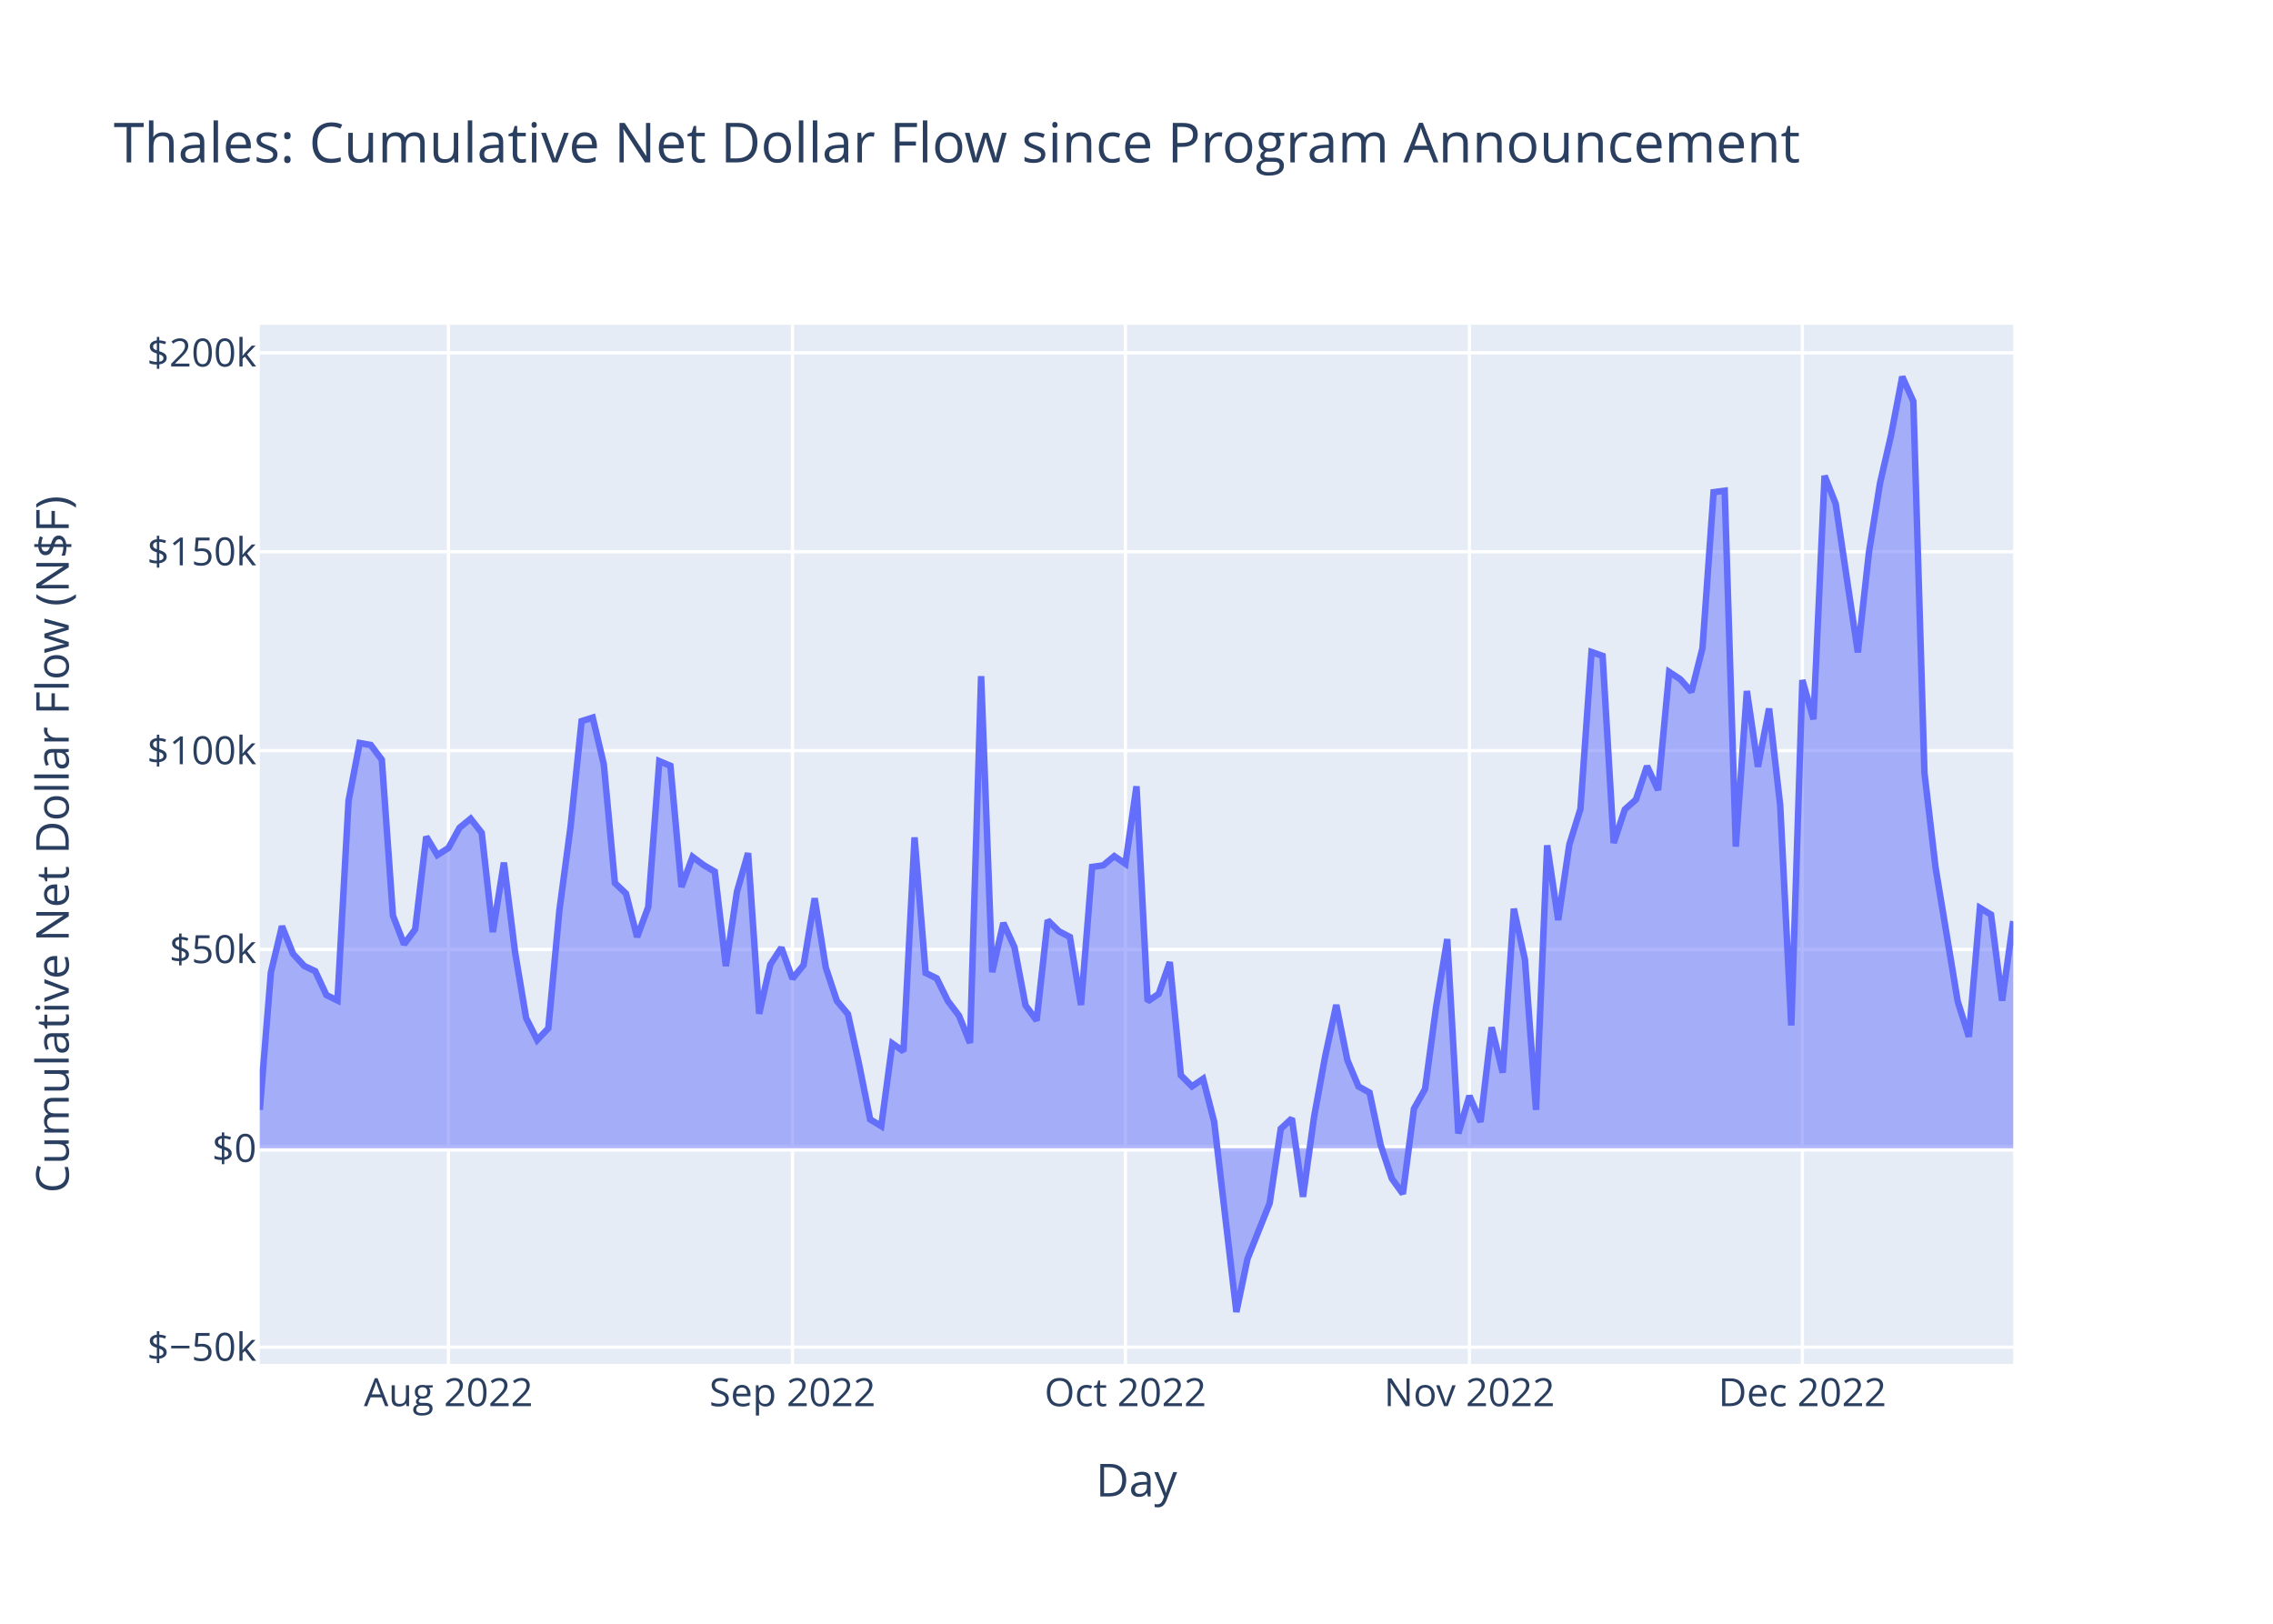
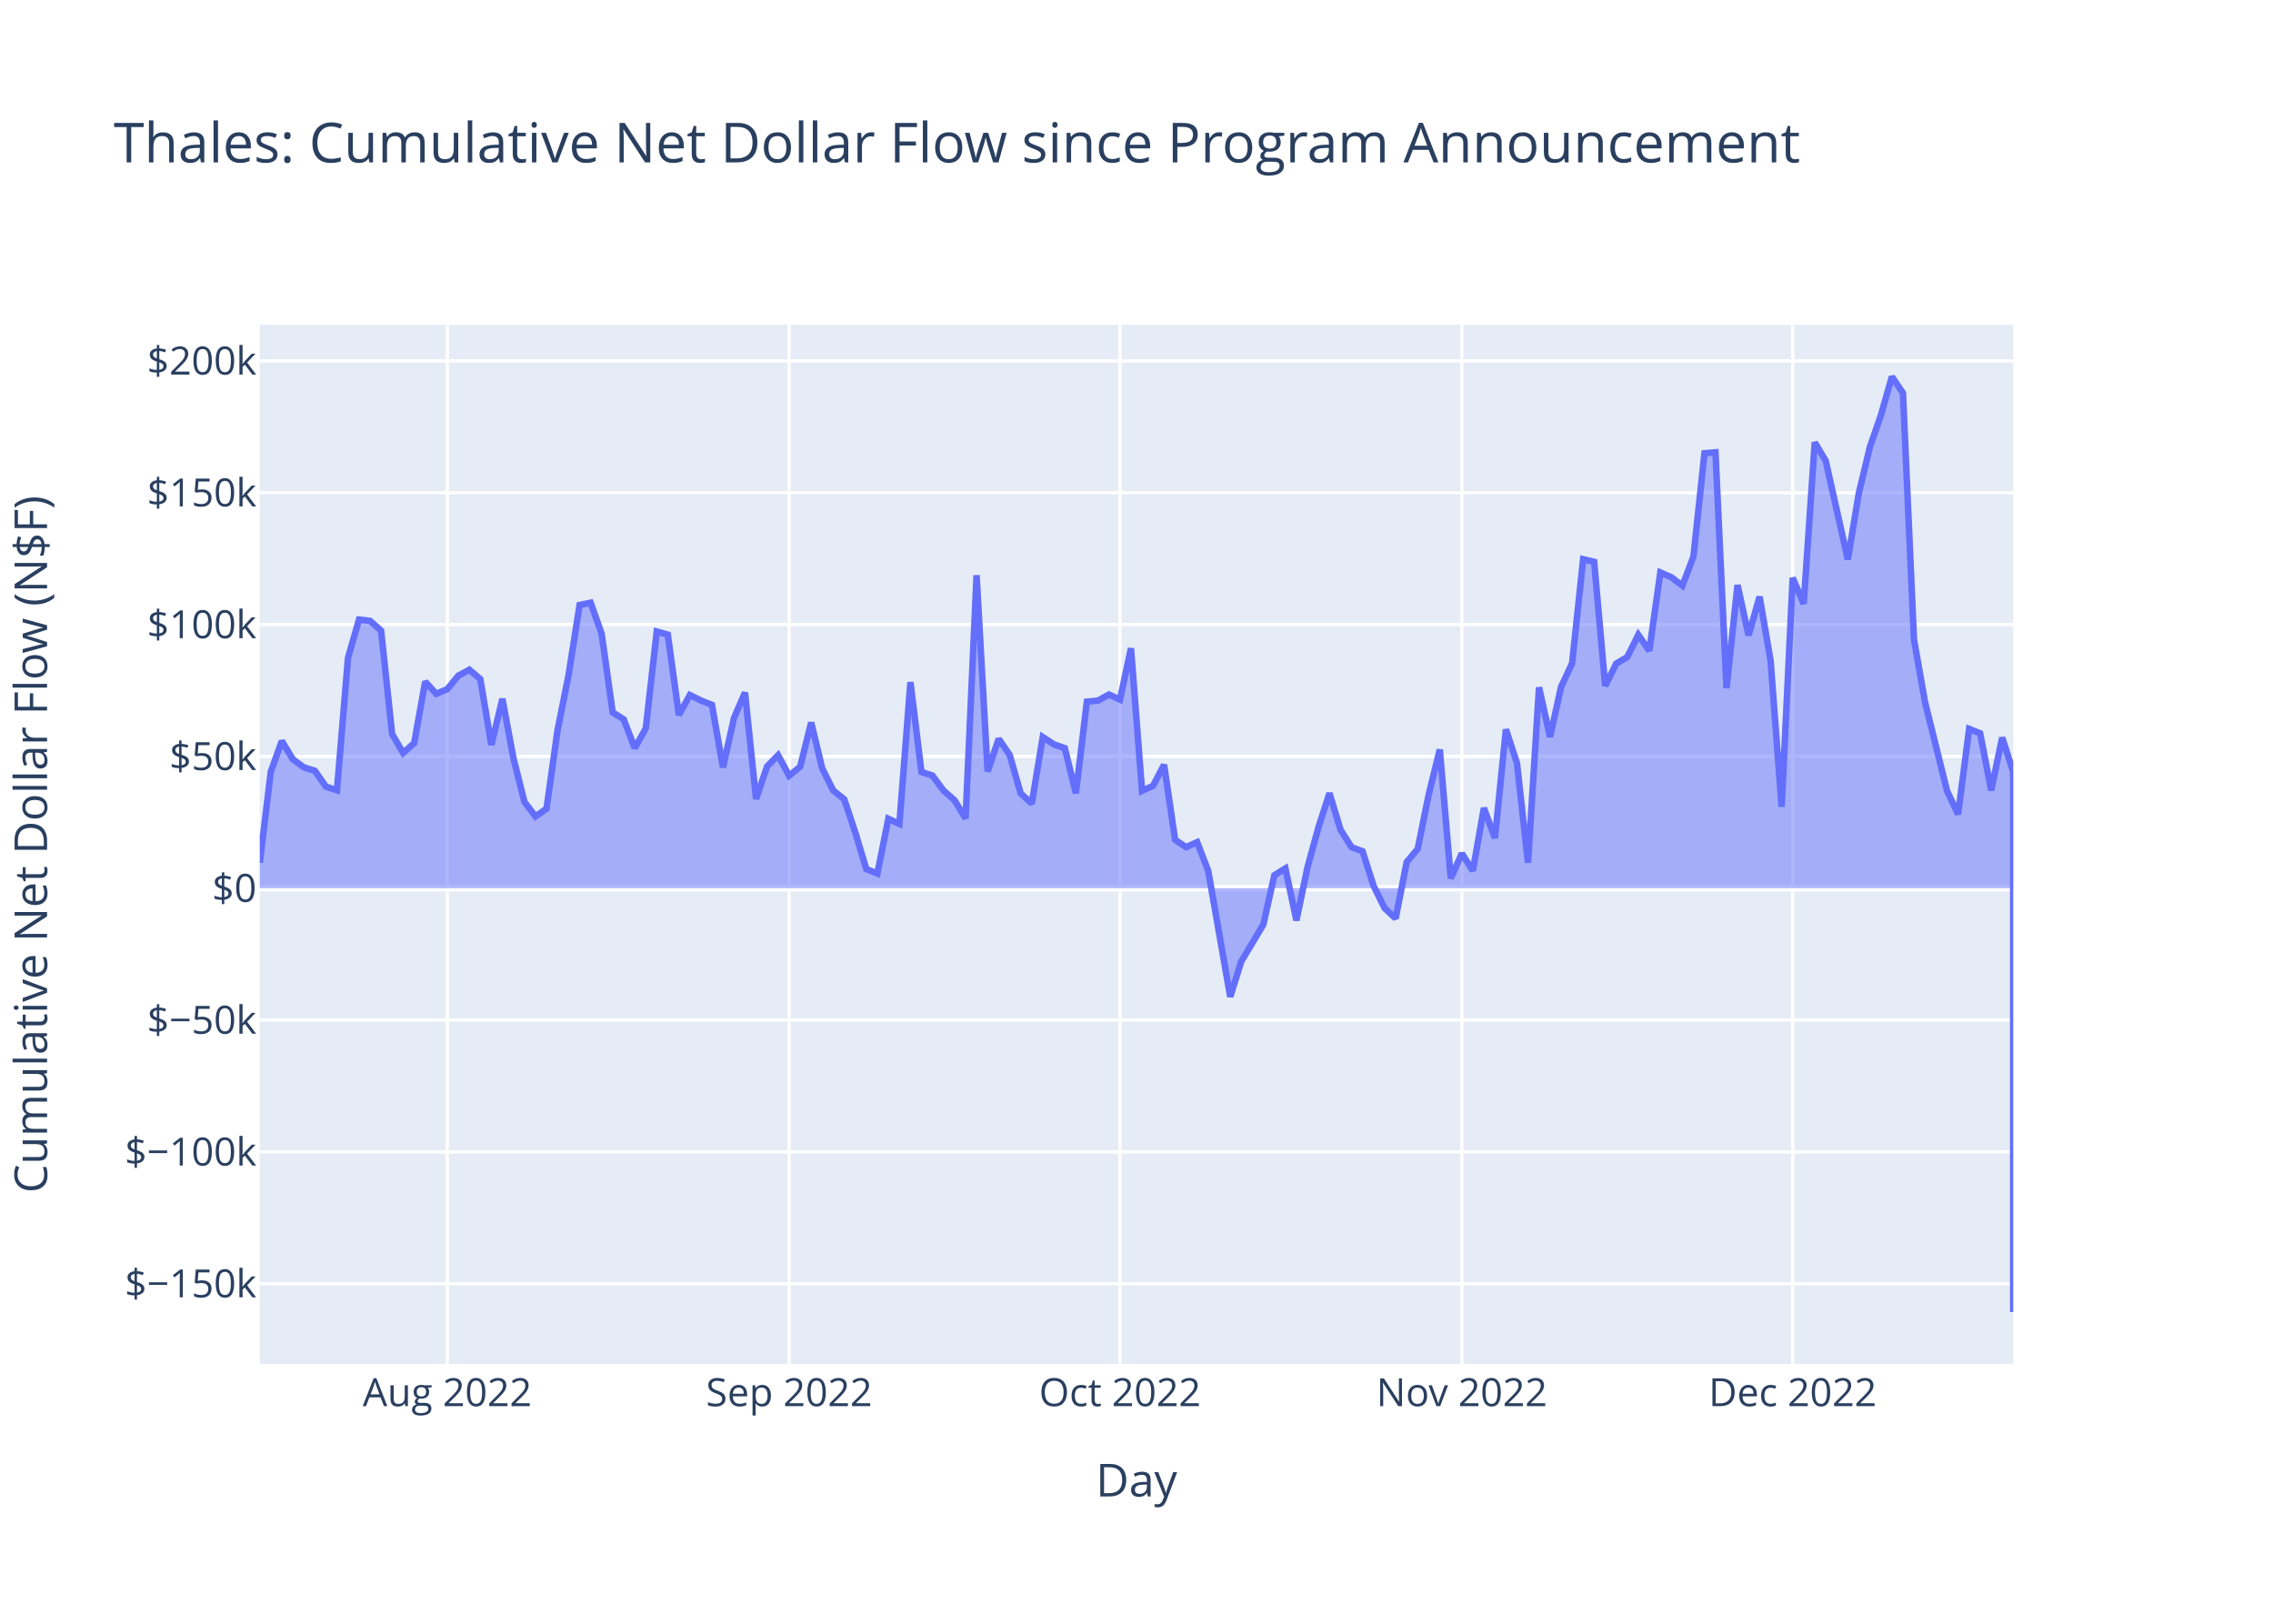
<svg xmlns="http://www.w3.org/2000/svg" class="main-svg" width="700" height="500" style="" viewBox="0 0 700 500">
  <rect x="0" y="0" width="700" height="500" style="fill: rgb(255, 255, 255); fill-opacity: 1;" />
-   <defs id="defs-4e0c50">
+   <defs id="defs-47f86d">
    <g class="clips">
-       <clipPath id="clip4e0c50xyplot" class="plotclip">
+       <clipPath id="clip47f86dxyplot" class="plotclip">
        <rect width="540" height="320" />
      </clipPath>
-       <clipPath class="axesclip" id="clip4e0c50x">
+       <clipPath class="axesclip" id="clip47f86dx">
        <rect x="80" y="0" width="540" height="500" />
      </clipPath>
-       <clipPath class="axesclip" id="clip4e0c50y">
+       <clipPath class="axesclip" id="clip47f86dy">
        <rect x="0" y="100" width="700" height="320" />
      </clipPath>
-       <clipPath class="axesclip" id="clip4e0c50xy">
+       <clipPath class="axesclip" id="clip47f86dxy">
        <rect x="80" y="100" width="540" height="320" />
      </clipPath>
    </g>
    <g class="gradients" />
    <g class="patterns" />
  </defs>
  <g class="bglayer">
    <rect class="bg" x="80" y="100" width="540" height="320" style="fill: rgb(229, 236, 246); fill-opacity: 1; stroke-width: 0;" />
  </g>
  <g class="layer-below">
    <g class="imagelayer" />
    <g class="shapelayer" />
  </g>
  <g class="cartesianlayer">
    <g class="subplot xy">
      <g class="layer-subplot">
        <g class="shapelayer" />
        <g class="imagelayer" />
      </g>
      <g class="minor-gridlayer">
        <g class="x" />
        <g class="y" />
      </g>
      <g class="gridlayer">
        <g class="x">
-           <path class="xgrid crisp" transform="translate(138.1,0)" d="M0,100v320" style="stroke: rgb(255, 255, 255); stroke-opacity: 1; stroke-width: 1px;" />
-           <path class="xgrid crisp" transform="translate(244.05,0)" d="M0,100v320" style="stroke: rgb(255, 255, 255); stroke-opacity: 1; stroke-width: 1px;" />
-           <path class="xgrid crisp" transform="translate(346.58,0)" d="M0,100v320" style="stroke: rgb(255, 255, 255); stroke-opacity: 1; stroke-width: 1px;" />
-           <path class="xgrid crisp" transform="translate(452.53,0)" d="M0,100v320" style="stroke: rgb(255, 255, 255); stroke-opacity: 1; stroke-width: 1px;" />
-           <path class="xgrid crisp" transform="translate(555.06,0)" d="M0,100v320" style="stroke: rgb(255, 255, 255); stroke-opacity: 1; stroke-width: 1px;" />
+           <path class="xgrid crisp" transform="translate(137.74,0)" d="M0,100v320" style="stroke: rgb(255, 255, 255); stroke-opacity: 1; stroke-width: 1px;" />
+           <path class="xgrid crisp" transform="translate(243.02,0)" d="M0,100v320" style="stroke: rgb(255, 255, 255); stroke-opacity: 1; stroke-width: 1px;" />
+           <path class="xgrid crisp" transform="translate(344.91,0)" d="M0,100v320" style="stroke: rgb(255, 255, 255); stroke-opacity: 1; stroke-width: 1px;" />
+           <path class="xgrid crisp" transform="translate(450.19,0)" d="M0,100v320" style="stroke: rgb(255, 255, 255); stroke-opacity: 1; stroke-width: 1px;" />
+           <path class="xgrid crisp" transform="translate(552.08,0)" d="M0,100v320" style="stroke: rgb(255, 255, 255); stroke-opacity: 1; stroke-width: 1px;" />
        </g>
        <g class="y">
-           <path class="ygrid crisp" transform="translate(0,414.83)" d="M80,0h540" style="stroke: rgb(255, 255, 255); stroke-opacity: 1; stroke-width: 1px;" />
-           <path class="ygrid crisp" transform="translate(0,292.36)" d="M80,0h540" style="stroke: rgb(255, 255, 255); stroke-opacity: 1; stroke-width: 1px;" />
-           <path class="ygrid crisp" transform="translate(0,231.13)" d="M80,0h540" style="stroke: rgb(255, 255, 255); stroke-opacity: 1; stroke-width: 1px;" />
-           <path class="ygrid crisp" transform="translate(0,169.89)" d="M80,0h540" style="stroke: rgb(255, 255, 255); stroke-opacity: 1; stroke-width: 1px;" />
-           <path class="ygrid crisp" transform="translate(0,108.66)" d="M80,0h540" style="stroke: rgb(255, 255, 255); stroke-opacity: 1; stroke-width: 1px;" />
+           <path class="ygrid crisp" transform="translate(0,395.29)" d="M80,0h540" style="stroke: rgb(255, 255, 255); stroke-opacity: 1; stroke-width: 1px;" />
+           <path class="ygrid crisp" transform="translate(0,354.7)" d="M80,0h540" style="stroke: rgb(255, 255, 255); stroke-opacity: 1; stroke-width: 1px;" />
+           <path class="ygrid crisp" transform="translate(0,314.11)" d="M80,0h540" style="stroke: rgb(255, 255, 255); stroke-opacity: 1; stroke-width: 1px;" />
+           <path class="ygrid crisp" transform="translate(0,232.92)" d="M80,0h540" style="stroke: rgb(255, 255, 255); stroke-opacity: 1; stroke-width: 1px;" />
+           <path class="ygrid crisp" transform="translate(0,192.32)" d="M80,0h540" style="stroke: rgb(255, 255, 255); stroke-opacity: 1; stroke-width: 1px;" />
+           <path class="ygrid crisp" transform="translate(0,151.73)" d="M80,0h540" style="stroke: rgb(255, 255, 255); stroke-opacity: 1; stroke-width: 1px;" />
+           <path class="ygrid crisp" transform="translate(0,111.13)" d="M80,0h540" style="stroke: rgb(255, 255, 255); stroke-opacity: 1; stroke-width: 1px;" />
        </g>
      </g>
      <g class="zerolinelayer">
-         <path class="yzl zl crisp" transform="translate(0,353.59)" d="M80,0h540" style="stroke: rgb(255, 255, 255); stroke-opacity: 1; stroke-width: 2px;" />
+         <path class="yzl zl crisp" transform="translate(0,273.51)" d="M80,0h540" style="stroke: rgb(255, 255, 255); stroke-opacity: 1; stroke-width: 2px;" />
      </g>
      <path class="xlines-below" />
      <path class="ylines-below" />
      <g class="overlines-below" />
      <g class="xaxislayer-below" />
      <g class="yaxislayer-below" />
      <g class="overaxes-below" />
-       <g class="plot" transform="translate(80,100)" clip-path="url(#clip4e0c50xyplot)">
+       <g class="plot" transform="translate(80,100)" clip-path="url(#clip47f86dxyplot)">
        <g class="scatterlayer mlayer">
-           <g class="trace scatter tracebcb52a" style="stroke-miterlimit: 2;">
+           <g class="trace scatter trace8808bc" style="stroke-miterlimit: 2;">
            <g class="fills">
              <g>
-                 <path class="js-fill" d="M540,253.59L0,253.59L0,241.74L3.42,199.46L6.84,185.21L10.25,193.72L13.67,197.43L17.09,199.06L20.51,206.4L23.92,208.06L27.34,146.58L30.76,128.8L34.18,129.41L37.59,133.95L41.01,181.94L44.43,190.77L47.85,186.18L51.27,157.63L54.68,163.3L58.1,161.13L61.52,154.89L64.94,152.1L68.35,156.45L71.77,187.01L75.19,165.62L78.61,193.15L82.03,213.5L85.44,220.24L88.86,216.65L92.28,180.25L95.7,154.65L99.11,122.06L102.53,120.97L105.95,135.37L109.37,171.91L112.78,175.15L116.2,188.52L119.62,179.35L123.04,134.38L126.46,135.81L129.87,173.12L133.29,163.85L136.71,166.39L140.13,168.41L143.54,197.49L146.96,174.54L150.38,162.7L153.8,212.16L157.22,197.03L160.63,191.81L164.05,201.36L167.47,197.16L170.89,176.62L174.3,197.9L177.72,208.19L181.14,212.28L184.56,227.71L187.97,244.69L191.39,246.76L194.81,221.33L198.23,223.72L201.65,157.86L205.06,199.59L208.48,201.26L211.9,208.23L215.32,212.73L218.73,221.17L222.15,108.21L225.57,199.35L228.99,184.21L232.41,191.67L235.82,209.57L239.24,214.25L242.66,183.38L246.08,186.75L249.49,188.54L252.91,209.46L256.33,166.95L259.75,166.47L263.16,163.64L266.58,165.99L270,142.13L273.42,208.35L276.84,206.04L280.25,196.26L283.67,231.11L287.09,234.53L290.51,232.2L293.92,245.46L300.76,304L304.18,287.62L311.01,270.49L314.43,247.58L317.85,244.4L321.27,268.53L324.68,243.98L328.1,225.29L331.52,209.46L334.94,226.46L338.35,234.54L341.77,236.45L345.19,252.55L348.61,262.88L352.03,267.62L355.44,241.42L358.86,235.34L362.28,209.98L365.7,189.18L369.11,249.01L372.53,237.45L375.95,245.47L379.37,216.34L382.78,230.29L386.2,179.82L389.62,195.5L393.04,241.76L396.46,160.3L399.87,183.3L403.29,160.08L406.71,149.13L410.13,100.77L413.54,101.97L416.96,159.58L420.38,149.26L423.8,146.22L427.22,135.91L430.63,143.29L434.05,106.92L437.47,109.16L440.89,113.05L444.3,99.57L447.72,51.55L451.14,51.11L454.56,160.69L457.97,112.78L461.39,136.1L464.81,118.18L468.23,147.94L471.65,215.76L475.06,109.42L478.48,121.49L481.9,46.5L485.32,55.11L492.15,100.89L495.57,70.07L498.99,48.72L502.41,33.86L505.82,16L509.24,23.61L512.66,138.04L516.08,167.14L522.91,208.4L526.33,219.23L529.75,179.58L533.16,181.64L536.58,208.14L540,183.64" style="fill: rgb(99, 110, 250); fill-opacity: 0.5; stroke-width: 0;" />
+                 <path class="js-fill" d="M540,173.51L0,173.51L0,165.65L3.4,137.62L6.79,128.18L10.19,133.82L13.58,136.28L16.98,137.36L20.38,142.23L23.77,143.33L27.17,102.56L30.57,90.78L33.96,91.19L37.36,94.19L40.75,126.01L44.15,131.86L47.55,128.82L50.94,109.89L54.34,113.65L57.74,112.22L61.13,108.07L64.53,106.23L67.92,109.11L71.32,129.37L74.72,115.19L78.11,133.44L81.51,146.94L84.91,151.4L88.3,149.02L91.7,124.89L95.09,107.92L98.49,86.31L101.89,85.59L105.28,95.14L108.68,119.36L112.08,121.51L115.47,130.37L118.87,124.29L122.26,94.48L125.66,95.43L129.06,120.16L132.45,114.02L135.85,115.7L139.25,117.04L142.64,136.32L146.04,121.1L149.43,113.25L152.83,146.04L156.23,136.01L159.62,132.55L163.02,138.88L166.42,136.1L169.81,122.48L173.21,136.59L176.6,143.41L180,146.13L183.4,156.35L186.79,167.61L190.19,168.98L193.58,152.12L196.98,153.71L200.38,110.05L203.77,137.71L207.17,138.82L210.57,143.44L213.96,146.42L217.36,152.02L220.75,77.13L224.15,137.55L227.55,127.52L230.94,132.46L234.34,144.33L237.74,147.43L241.13,126.96L244.53,129.2L247.92,130.38L251.32,144.26L254.72,116.07L258.11,115.75L261.51,113.87L264.91,115.43L268.3,99.62L271.7,143.51L275.09,141.98L278.49,135.5L281.89,158.6L285.28,160.87L288.68,159.33L292.08,168.12L298.87,206.93L302.26,196.07L309.06,184.71L312.45,169.52L315.85,167.41L319.25,183.41L322.64,167.14L326.04,154.75L329.43,144.25L332.83,155.52L336.23,160.88L339.62,162.15L343.02,172.82L346.42,179.67L349.81,182.81L353.21,165.44L356.6,161.41L360,144.6L363.4,130.81L366.79,170.47L370.19,162.81L373.58,168.12L376.98,148.81L380.38,158.06L383.77,124.6L387.17,135L390.57,165.67L393.96,111.66L397.36,126.91L400.75,111.52L404.15,104.26L407.55,72.2L410.94,73L414.34,111.19L417.74,104.34L421.13,102.33L424.53,95.49L427.92,100.39L431.32,76.28L434.72,77.76L438.11,80.34L441.51,71.4L444.91,39.57L448.3,39.28L451.7,111.92L455.09,80.16L458.49,95.62L461.89,83.74L465.28,103.47L468.68,148.43L472.08,77.93L475.47,85.93L478.87,36.22L482.26,41.93L489.06,72.28L492.45,51.85L495.85,37.69L499.25,27.84L502.64,16L506.04,21.04L509.43,96.9L512.83,116.19L519.62,143.55L523.02,150.73L526.42,124.45L529.81,125.81L533.21,143.38L536.6,127.13L540,137.68L540,304" style="fill: rgb(99, 110, 250); fill-opacity: 0.5; stroke-width: 0;" />
              </g>
            </g>
            <g class="errorbars" />
            <g class="lines">
-               <path class="js-line" d="M0,241.74L3.42,199.46L6.84,185.21L10.25,193.72L13.67,197.43L17.09,199.06L20.51,206.4L23.92,208.06L27.34,146.58L30.76,128.8L34.18,129.41L37.59,133.95L41.01,181.94L44.43,190.77L47.85,186.18L51.27,157.63L54.68,163.3L58.1,161.13L61.52,154.89L64.94,152.1L68.35,156.45L71.77,187.01L75.19,165.62L78.61,193.15L82.03,213.5L85.44,220.24L88.86,216.65L92.28,180.25L95.7,154.65L99.11,122.06L102.53,120.97L105.95,135.37L109.37,171.91L112.78,175.15L116.2,188.52L119.62,179.35L123.04,134.38L126.46,135.81L129.87,173.12L133.29,163.85L136.71,166.39L140.13,168.41L143.54,197.49L146.96,174.54L150.38,162.7L153.8,212.16L157.22,197.03L160.63,191.81L164.05,201.36L167.47,197.16L170.89,176.62L174.3,197.9L177.72,208.19L181.14,212.28L184.56,227.71L187.97,244.69L191.39,246.76L194.81,221.33L198.23,223.72L201.65,157.86L205.06,199.59L208.48,201.26L211.9,208.23L215.32,212.73L218.73,221.17L222.15,108.21L225.57,199.35L228.99,184.21L232.41,191.67L235.82,209.57L239.24,214.25L242.66,183.38L246.08,186.75L249.49,188.54L252.91,209.46L256.33,166.95L259.75,166.47L263.16,163.64L266.58,165.99L270,142.13L273.42,208.35L276.84,206.04L280.25,196.26L283.67,231.11L287.09,234.53L290.51,232.2L293.92,245.46L300.76,304L304.18,287.62L311.01,270.49L314.43,247.58L317.85,244.4L321.27,268.53L324.68,243.98L328.1,225.29L331.52,209.46L334.94,226.46L338.35,234.54L341.77,236.45L345.19,252.55L348.61,262.88L352.03,267.62L355.44,241.42L358.86,235.34L362.28,209.98L365.7,189.18L369.11,249.01L372.53,237.45L375.95,245.47L379.37,216.34L382.78,230.29L386.2,179.82L389.62,195.5L393.04,241.76L396.46,160.3L399.87,183.3L403.29,160.08L406.71,149.13L410.13,100.77L413.54,101.97L416.96,159.58L420.38,149.26L423.8,146.22L427.22,135.91L430.63,143.29L434.05,106.92L437.47,109.16L440.89,113.05L444.3,99.57L447.72,51.55L451.14,51.11L454.56,160.69L457.97,112.78L461.39,136.1L464.81,118.18L468.23,147.94L471.65,215.76L475.06,109.42L478.48,121.49L481.9,46.5L485.32,55.11L492.15,100.89L495.57,70.07L498.99,48.72L502.41,33.86L505.82,16L509.24,23.61L512.66,138.04L516.08,167.14L522.91,208.4L526.33,219.23L529.75,179.58L533.16,181.64L536.58,208.14L540,183.64" style="vector-effect: non-scaling-stroke; fill: none; stroke: rgb(99, 110, 250); stroke-opacity: 1; stroke-width: 2px; opacity: 1;" />
+               <path class="js-line" d="M0,165.65L3.4,137.62L6.79,128.18L10.19,133.82L13.58,136.28L16.98,137.36L20.38,142.23L23.77,143.33L27.17,102.56L30.57,90.78L33.96,91.19L37.36,94.19L40.75,126.01L44.15,131.86L47.55,128.82L50.94,109.89L54.34,113.65L57.74,112.22L61.13,108.07L64.53,106.23L67.92,109.11L71.32,129.37L74.72,115.19L78.11,133.44L81.51,146.94L84.91,151.4L88.3,149.02L91.7,124.89L95.09,107.92L98.49,86.31L101.89,85.59L105.28,95.14L108.68,119.36L112.08,121.51L115.47,130.37L118.87,124.29L122.26,94.48L125.66,95.43L129.06,120.16L132.45,114.02L135.85,115.7L139.25,117.04L142.64,136.32L146.04,121.1L149.43,113.25L152.83,146.04L156.23,136.01L159.62,132.55L163.02,138.88L166.42,136.1L169.81,122.48L173.21,136.59L176.6,143.41L180,146.13L183.4,156.35L186.79,167.61L190.19,168.98L193.58,152.12L196.98,153.71L200.38,110.05L203.77,137.71L207.17,138.82L210.57,143.44L213.96,146.42L217.36,152.02L220.75,77.13L224.15,137.55L227.55,127.52L230.94,132.46L234.34,144.33L237.74,147.43L241.13,126.96L244.53,129.2L247.92,130.38L251.32,144.26L254.72,116.07L258.11,115.75L261.51,113.87L264.91,115.43L268.3,99.62L271.7,143.51L275.09,141.98L278.49,135.5L281.89,158.6L285.28,160.87L288.68,159.33L292.08,168.12L298.87,206.93L302.26,196.07L309.06,184.71L312.45,169.52L315.85,167.41L319.25,183.41L322.64,167.14L326.04,154.75L329.43,144.25L332.83,155.52L336.23,160.88L339.62,162.15L343.02,172.82L346.42,179.67L349.81,182.81L353.21,165.44L356.6,161.41L360,144.6L363.4,130.81L366.79,170.47L370.19,162.81L373.58,168.12L376.98,148.81L380.38,158.06L383.77,124.6L387.17,135L390.57,165.67L393.96,111.66L397.36,126.91L400.75,111.52L404.15,104.26L407.55,72.2L410.94,73L414.34,111.19L417.74,104.34L421.13,102.33L424.53,95.49L427.92,100.39L431.32,76.28L434.72,77.76L438.11,80.34L441.51,71.4L444.91,39.57L448.3,39.28L451.7,111.92L455.09,80.16L458.49,95.62L461.89,83.74L465.28,103.47L468.68,148.43L472.08,77.93L475.47,85.93L478.87,36.22L482.26,41.93L489.06,72.28L492.45,51.85L495.85,37.69L499.25,27.84L502.64,16L506.04,21.04L509.43,96.9L512.83,116.19L519.62,143.55L523.02,150.73L526.42,124.45L529.81,125.81L533.21,143.38L536.6,127.13L540,137.68L540,304" style="vector-effect: non-scaling-stroke; fill: none; stroke: rgb(99, 110, 250); stroke-opacity: 1; stroke-width: 2px; opacity: 1;" />
            </g>
            <g class="points" />
            <g class="text" />
          </g>
        </g>
      </g>
      <g class="overplot" />
      <path class="xlines-above crisp" d="M0,0" style="fill: none;" />
      <path class="ylines-above crisp" d="M0,0" style="fill: none;" />
      <g class="overlines-above" />
      <g class="xaxislayer-above">
        <g class="xtick">
-           <text text-anchor="middle" x="0" y="433" transform="translate(138.1,0)" style="font-family: 'Open Sans', verdana, arial, sans-serif; font-size: 12px; fill: rgb(42, 63, 95); fill-opacity: 1; white-space: pre; opacity: 1;">Aug 2022</text>
+           <text text-anchor="middle" x="0" y="433" transform="translate(137.74,0)" style="font-family: 'Open Sans', verdana, arial, sans-serif; font-size: 12px; fill: rgb(42, 63, 95); fill-opacity: 1; white-space: pre; opacity: 1;">Aug 2022</text>
        </g>
        <g class="xtick">
-           <text text-anchor="middle" x="0" y="433" style="font-family: 'Open Sans', verdana, arial, sans-serif; font-size: 12px; fill: rgb(42, 63, 95); fill-opacity: 1; white-space: pre; opacity: 1;" transform="translate(244.05,0)">Sep 2022</text>
+           <text text-anchor="middle" x="0" y="433" style="font-family: 'Open Sans', verdana, arial, sans-serif; font-size: 12px; fill: rgb(42, 63, 95); fill-opacity: 1; white-space: pre; opacity: 1;" transform="translate(243.02,0)">Sep 2022</text>
        </g>
        <g class="xtick">
-           <text text-anchor="middle" x="0" y="433" style="font-family: 'Open Sans', verdana, arial, sans-serif; font-size: 12px; fill: rgb(42, 63, 95); fill-opacity: 1; white-space: pre; opacity: 1;" transform="translate(346.58,0)">Oct 2022</text>
+           <text text-anchor="middle" x="0" y="433" style="font-family: 'Open Sans', verdana, arial, sans-serif; font-size: 12px; fill: rgb(42, 63, 95); fill-opacity: 1; white-space: pre; opacity: 1;" transform="translate(344.91,0)">Oct 2022</text>
        </g>
        <g class="xtick">
-           <text text-anchor="middle" x="0" y="433" style="font-family: 'Open Sans', verdana, arial, sans-serif; font-size: 12px; fill: rgb(42, 63, 95); fill-opacity: 1; white-space: pre; opacity: 1;" transform="translate(452.53,0)">Nov 2022</text>
+           <text text-anchor="middle" x="0" y="433" style="font-family: 'Open Sans', verdana, arial, sans-serif; font-size: 12px; fill: rgb(42, 63, 95); fill-opacity: 1; white-space: pre; opacity: 1;" transform="translate(450.19,0)">Nov 2022</text>
        </g>
        <g class="xtick">
-           <text text-anchor="middle" x="0" y="433" style="font-family: 'Open Sans', verdana, arial, sans-serif; font-size: 12px; fill: rgb(42, 63, 95); fill-opacity: 1; white-space: pre; opacity: 1;" transform="translate(555.06,0)">Dec 2022</text>
+           <text text-anchor="middle" x="0" y="433" style="font-family: 'Open Sans', verdana, arial, sans-serif; font-size: 12px; fill: rgb(42, 63, 95); fill-opacity: 1; white-space: pre; opacity: 1;" transform="translate(552.08,0)">Dec 2022</text>
        </g>
      </g>
      <g class="yaxislayer-above">
        <g class="ytick">
-           <text text-anchor="end" x="79" y="4.2" transform="translate(0,414.83)" style="font-family: 'Open Sans', verdana, arial, sans-serif; font-size: 12px; fill: rgb(42, 63, 95); fill-opacity: 1; white-space: pre; opacity: 1;">$−50k</text>
+           <text text-anchor="end" x="79" y="4.2" transform="translate(0,395.29)" style="font-family: 'Open Sans', verdana, arial, sans-serif; font-size: 12px; fill: rgb(42, 63, 95); fill-opacity: 1; white-space: pre; opacity: 1;">$−150k</text>
        </g>
        <g class="ytick">
-           <text text-anchor="end" x="79" y="4.2" style="font-family: 'Open Sans', verdana, arial, sans-serif; font-size: 12px; fill: rgb(42, 63, 95); fill-opacity: 1; white-space: pre; opacity: 1;" transform="translate(0,353.59)">$0</text>
+           <text text-anchor="end" x="79" y="4.2" style="font-family: 'Open Sans', verdana, arial, sans-serif; font-size: 12px; fill: rgb(42, 63, 95); fill-opacity: 1; white-space: pre; opacity: 1;" transform="translate(0,354.7)">$−100k</text>
        </g>
        <g class="ytick">
-           <text text-anchor="end" x="79" y="4.2" style="font-family: 'Open Sans', verdana, arial, sans-serif; font-size: 12px; fill: rgb(42, 63, 95); fill-opacity: 1; white-space: pre; opacity: 1;" transform="translate(0,292.36)">$50k</text>
+           <text text-anchor="end" x="79" y="4.2" style="font-family: 'Open Sans', verdana, arial, sans-serif; font-size: 12px; fill: rgb(42, 63, 95); fill-opacity: 1; white-space: pre; opacity: 1;" transform="translate(0,314.11)">$−50k</text>
        </g>
        <g class="ytick">
-           <text text-anchor="end" x="79" y="4.2" style="font-family: 'Open Sans', verdana, arial, sans-serif; font-size: 12px; fill: rgb(42, 63, 95); fill-opacity: 1; white-space: pre; opacity: 1;" transform="translate(0,231.13)">$100k</text>
+           <text text-anchor="end" x="79" y="4.2" style="font-family: 'Open Sans', verdana, arial, sans-serif; font-size: 12px; fill: rgb(42, 63, 95); fill-opacity: 1; white-space: pre; opacity: 1;" transform="translate(0,273.51)">$0</text>
        </g>
        <g class="ytick">
-           <text text-anchor="end" x="79" y="4.2" style="font-family: 'Open Sans', verdana, arial, sans-serif; font-size: 12px; fill: rgb(42, 63, 95); fill-opacity: 1; white-space: pre; opacity: 1;" transform="translate(0,169.89)">$150k</text>
+           <text text-anchor="end" x="79" y="4.2" style="font-family: 'Open Sans', verdana, arial, sans-serif; font-size: 12px; fill: rgb(42, 63, 95); fill-opacity: 1; white-space: pre; opacity: 1;" transform="translate(0,232.92)">$50k</text>
        </g>
        <g class="ytick">
-           <text text-anchor="end" x="79" y="4.2" style="font-family: 'Open Sans', verdana, arial, sans-serif; font-size: 12px; fill: rgb(42, 63, 95); fill-opacity: 1; white-space: pre; opacity: 1;" transform="translate(0,108.66)">$200k</text>
+           <text text-anchor="end" x="79" y="4.2" style="font-family: 'Open Sans', verdana, arial, sans-serif; font-size: 12px; fill: rgb(42, 63, 95); fill-opacity: 1; white-space: pre; opacity: 1;" transform="translate(0,192.32)">$100k</text>
+         </g>
+         <g class="ytick">
+           <text text-anchor="end" x="79" y="4.2" style="font-family: 'Open Sans', verdana, arial, sans-serif; font-size: 12px; fill: rgb(42, 63, 95); fill-opacity: 1; white-space: pre; opacity: 1;" transform="translate(0,151.73)">$150k</text>
+         </g>
+         <g class="ytick">
+           <text text-anchor="end" x="79" y="4.2" style="font-family: 'Open Sans', verdana, arial, sans-serif; font-size: 12px; fill: rgb(42, 63, 95); fill-opacity: 1; white-space: pre; opacity: 1;" transform="translate(0,111.13)">$200k</text>
        </g>
      </g>
      <g class="overaxes-above" />
    </g>
  </g>
  <g class="polarlayer" />
  <g class="smithlayer" />
  <g class="ternarylayer" />
  <g class="geolayer" />
  <g class="funnelarealayer" />
  <g class="pielayer" />
  <g class="iciclelayer" />
  <g class="treemaplayer" />
  <g class="sunburstlayer" />
  <g class="glimages" />
-   <defs id="topdefs-4e0c50">
+   <defs id="topdefs-47f86d">
    <g class="clips" />
  </defs>
  <g class="layer-above">
    <g class="imagelayer" />
    <g class="shapelayer" />
  </g>
  <g class="infolayer">
    <g class="g-gtitle">
      <text class="gtitle" x="35" y="50" text-anchor="start" dy="0em" style="font-family: 'Open Sans', verdana, arial, sans-serif; font-size: 17px; fill: rgb(42, 63, 95); opacity: 1; font-weight: normal; white-space: pre;">Thales: Cumulative Net Dollar Flow since Program Announcement</text>
    </g>
    <g class="g-xtitle">
      <text class="xtitle" x="350" y="460.8" text-anchor="middle" style="font-family: 'Open Sans', verdana, arial, sans-serif; font-size: 14px; fill: rgb(42, 63, 95); opacity: 1; font-weight: normal; white-space: pre;">Day</text>
    </g>
    <g class="g-ytitle">
-       <text class="ytitle" transform="rotate(-90,21.16875,260)" x="21.169" y="260" text-anchor="middle" style="font-family: 'Open Sans', verdana, arial, sans-serif; font-size: 14px; fill: rgb(42, 63, 95); opacity: 1; font-weight: normal; white-space: pre;">Cumulative Net Dollar Flow (N$F)</text>
+       <text class="ytitle" transform="rotate(-90,14.49688,260)" x="14.497" y="260" text-anchor="middle" style="font-family: 'Open Sans', verdana, arial, sans-serif; font-size: 14px; fill: rgb(42, 63, 95); opacity: 1; font-weight: normal; white-space: pre;">Cumulative Net Dollar Flow (N$F)</text>
    </g>
  </g>
</svg>
